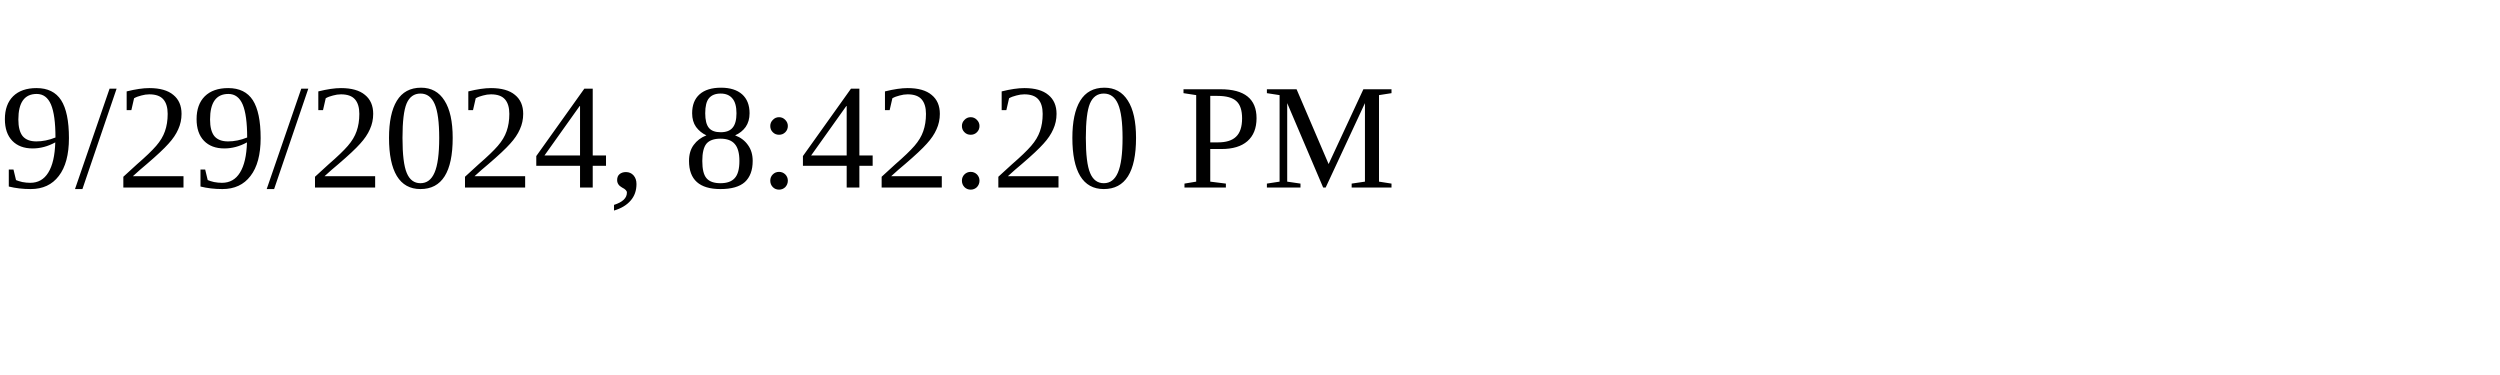
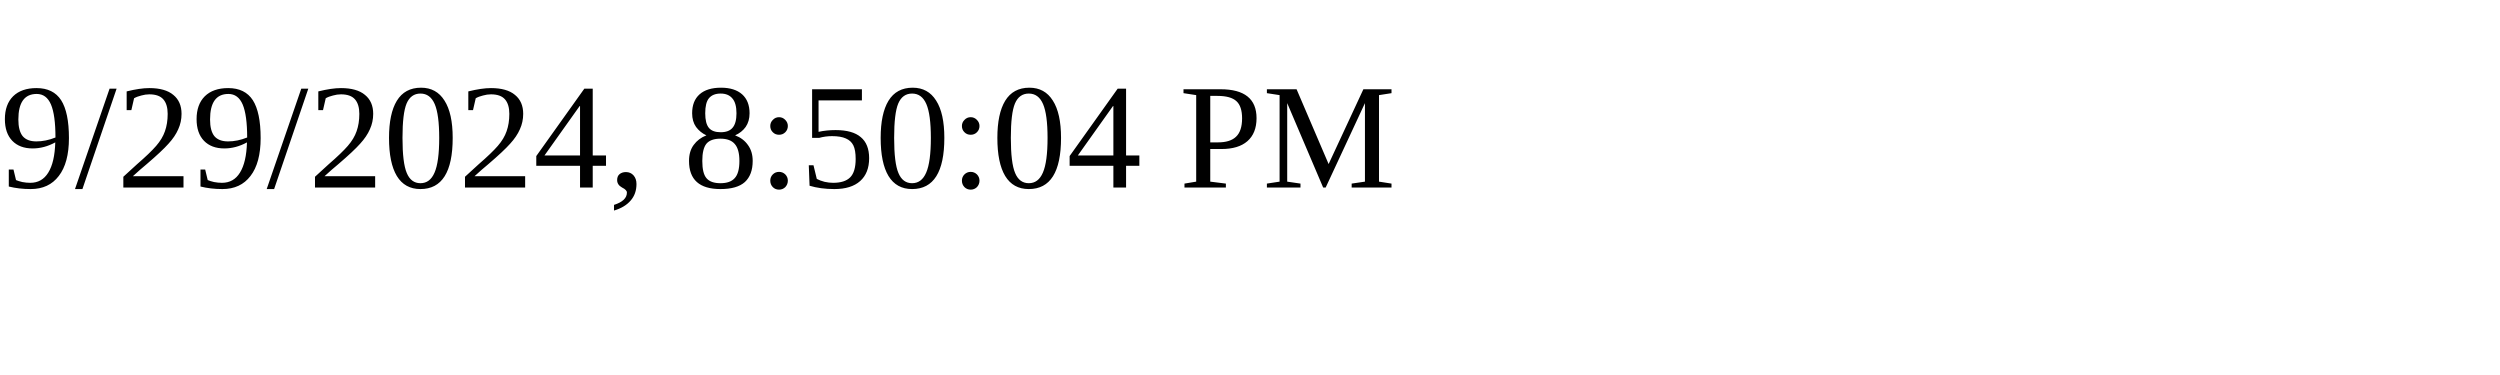
<svg xmlns="http://www.w3.org/2000/svg" height="30" width="200">
-   <text x="0" y="15">9/29/2024, 8:42:20 PM</text>
+   <text x="0" y="15">9/29/2024, 8:50:04 PM</text>
</svg>
